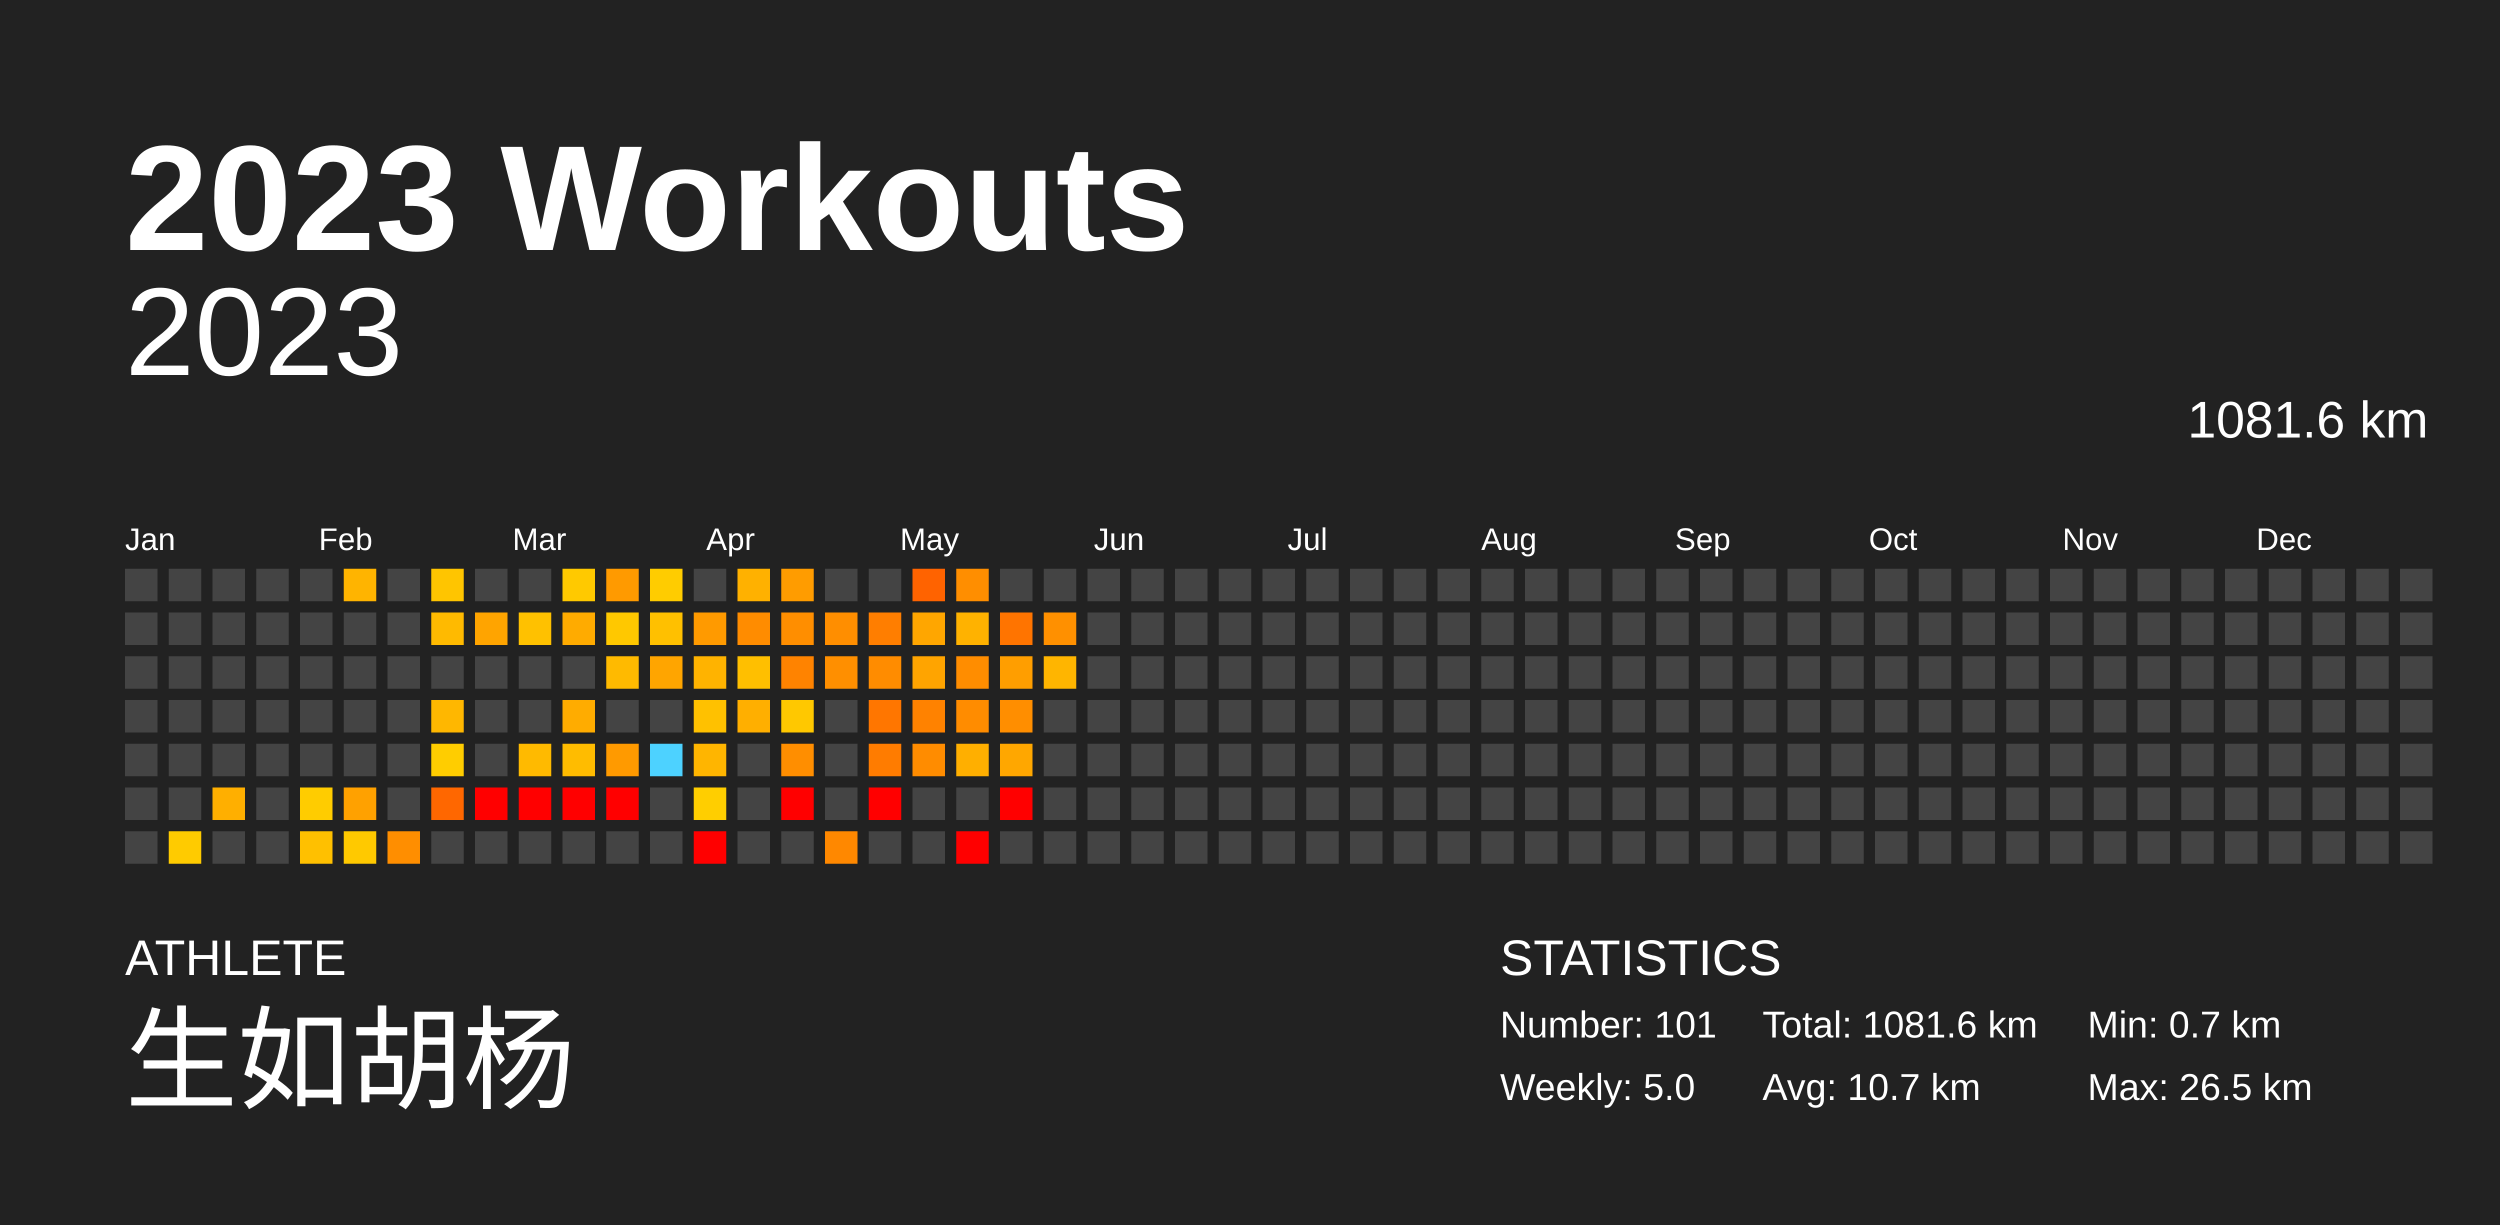
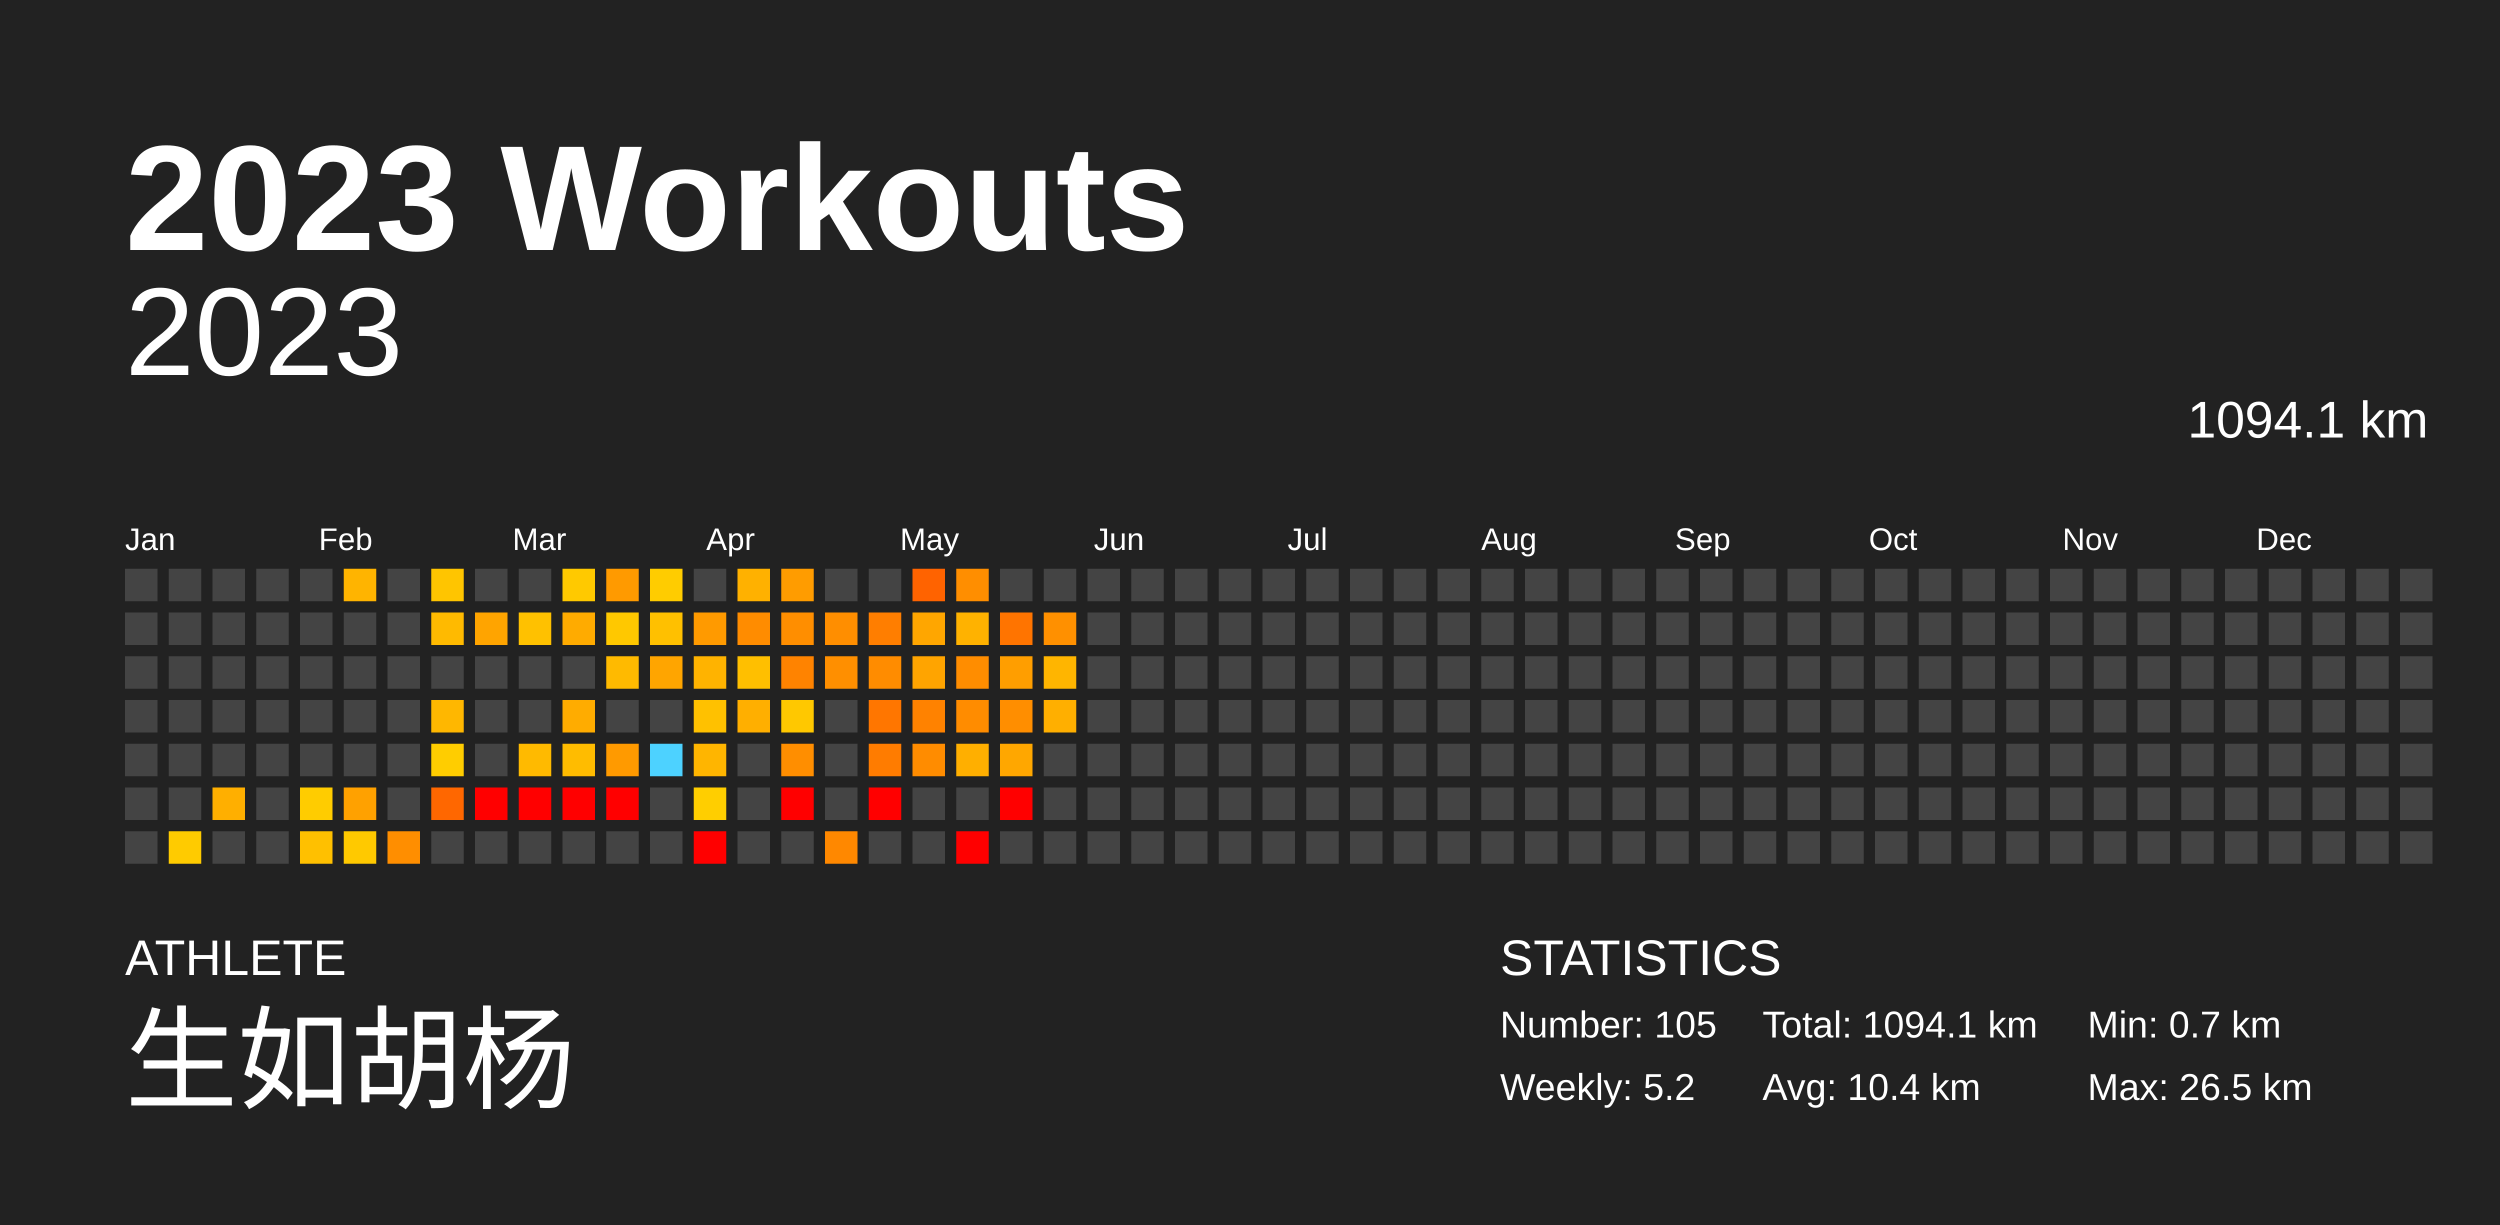
<svg xmlns="http://www.w3.org/2000/svg" baseProfile="full" height="98mm" version="1.1" viewBox="0,0,200,98" width="200mm">
  <defs />
  <rect fill="#222222" height="98" width="200" x="0" y="0" />
  <text fill="#FFFFFF" style="font-size:12px; font-family:Arial; font-weight:bold;" x="10" y="20">2023 Workouts</text>
  <text fill="#FFFFFF" style="font-size:4px; font-family:Arial" x="10" y="78">ATHLETE</text>
  <text fill="#FFFFFF" style="font-size:9px; font-family:Arial" x="10" y="88">生如胡杨</text>
  <text fill="#FFFFFF" style="font-size:4px; font-family:Arial" x="120" y="78">STATISTICS</text>
-   <text fill="#FFFFFF" style="font-size:3px; font-family:Arial" x="120" y="83">Number: 101</text>
-   <text fill="#FFFFFF" style="font-size:3px; font-family:Arial" x="120" y="88">Weekly: 5.0</text>
-   <text fill="#FFFFFF" style="font-size:3px; font-family:Arial" x="141" y="83">Total: 1081.6 km</text>
-   <text fill="#FFFFFF" style="font-size:3px; font-family:Arial" x="141" y="88">Avg: 10.7 km</text>
+   <text fill="#FFFFFF" style="font-size:3px; font-family:Arial" x="120" y="83">Number: 105</text>
+   <text fill="#FFFFFF" style="font-size:3px; font-family:Arial" x="120" y="88">Weekly: 5.2</text>
+   <text fill="#FFFFFF" style="font-size:3px; font-family:Arial" x="141" y="83">Total: 1094.1 km</text>
+   <text fill="#FFFFFF" style="font-size:3px; font-family:Arial" x="141" y="88">Avg: 10.4 km</text>
  <text fill="#FFFFFF" style="font-size:3px; font-family:Arial" x="167" y="83">Min: 0.7 km</text>
  <text fill="#FFFFFF" style="font-size:3px; font-family:Arial" x="167" y="88">Max: 26.5 km</text>
  <text alignment-baseline="hanging" fill="#FFFFFF" style="font-size:10.0px; font-family:Arial;" x="10" y="30">2023</text>
-   <text alignment-baseline="hanging" fill="#FFFFFF" style="font-size:4.125px; font-family:Arial;" x="175" y="35">1081.6 km</text>
+   <text alignment-baseline="hanging" fill="#FFFFFF" style="font-size:4.125px; font-family:Arial;" x="175" y="35">1094.1 km</text>
  <text fill="#FFFFFF" style="font-size:2.5px; font-family:Arial" x="10.0" y="44">Jan</text>
  <text fill="#FFFFFF" style="font-size:2.5px; font-family:Arial" x="25.5" y="44">Feb</text>
  <text fill="#FFFFFF" style="font-size:2.5px; font-family:Arial" x="41.0" y="44">Mar</text>
  <text fill="#FFFFFF" style="font-size:2.5px; font-family:Arial" x="56.5" y="44">Apr</text>
  <text fill="#FFFFFF" style="font-size:2.5px; font-family:Arial" x="72.0" y="44">May</text>
  <text fill="#FFFFFF" style="font-size:2.5px; font-family:Arial" x="87.5" y="44">Jun</text>
  <text fill="#FFFFFF" style="font-size:2.5px; font-family:Arial" x="103.0" y="44">Jul</text>
  <text fill="#FFFFFF" style="font-size:2.5px; font-family:Arial" x="118.5" y="44">Aug</text>
  <text fill="#FFFFFF" style="font-size:2.5px; font-family:Arial" x="134.0" y="44">Sep</text>
  <text fill="#FFFFFF" style="font-size:2.5px; font-family:Arial" x="149.5" y="44">Oct</text>
  <text fill="#FFFFFF" style="font-size:2.5px; font-family:Arial" x="165.0" y="44">Nov</text>
  <text fill="#FFFFFF" style="font-size:2.5px; font-family:Arial" x="180.5" y="44">Dec</text>
  <rect fill="#444444" height="2.6" width="2.6" x="10.0" y="45.5" />
  <rect fill="#444444" height="2.6" width="2.6" x="10.0" y="49.0" />
  <rect fill="#444444" height="2.6" width="2.6" x="10.0" y="52.5" />
  <rect fill="#444444" height="2.6" width="2.6" x="10.0" y="56.0" />
  <rect fill="#444444" height="2.6" width="2.6" x="10.0" y="59.5" />
  <rect fill="#444444" height="2.6" width="2.6" x="10.0" y="63.0" />
  <rect fill="#444444" height="2.6" width="2.6" x="10.0" y="66.5" />
  <rect fill="#444444" height="2.6" width="2.6" x="13.5" y="45.5" />
  <rect fill="#444444" height="2.6" width="2.6" x="13.5" y="49.0" />
  <rect fill="#444444" height="2.6" width="2.6" x="13.5" y="52.5" />
  <rect fill="#444444" height="2.6" width="2.6" x="13.5" y="56.0" />
  <rect fill="#444444" height="2.6" width="2.6" x="13.5" y="59.5" />
  <rect fill="#444444" height="2.6" width="2.6" x="13.5" y="63.0" />
  <rect fill="#ffcb00" height="2.6" width="2.6" x="13.5" y="66.5" />
  <rect fill="#444444" height="2.6" width="2.6" x="17.0" y="45.5" />
  <rect fill="#444444" height="2.6" width="2.6" x="17.0" y="49.0" />
  <rect fill="#444444" height="2.6" width="2.6" x="17.0" y="52.5" />
  <rect fill="#444444" height="2.6" width="2.6" x="17.0" y="56.0" />
  <rect fill="#444444" height="2.6" width="2.6" x="17.0" y="59.5" />
  <rect fill="#ffaf00" height="2.6" width="2.6" x="17.0" y="63.0" />
  <rect fill="#444444" height="2.6" width="2.6" x="17.0" y="66.5" />
  <rect fill="#444444" height="2.6" width="2.6" x="20.5" y="45.5" />
  <rect fill="#444444" height="2.6" width="2.6" x="20.5" y="49.0" />
  <rect fill="#444444" height="2.6" width="2.6" x="20.5" y="52.5" />
  <rect fill="#444444" height="2.6" width="2.6" x="20.5" y="56.0" />
  <rect fill="#444444" height="2.6" width="2.6" x="20.5" y="59.5" />
  <rect fill="#444444" height="2.6" width="2.6" x="20.5" y="63.0" />
  <rect fill="#444444" height="2.6" width="2.6" x="20.5" y="66.5" />
  <rect fill="#444444" height="2.6" width="2.6" x="24.0" y="45.5" />
  <rect fill="#444444" height="2.6" width="2.6" x="24.0" y="49.0" />
  <rect fill="#444444" height="2.6" width="2.6" x="24.0" y="52.5" />
  <rect fill="#444444" height="2.6" width="2.6" x="24.0" y="56.0" />
  <rect fill="#444444" height="2.6" width="2.6" x="24.0" y="59.5" />
  <rect fill="#ffcc00" height="2.6" width="2.6" x="24.0" y="63.0" />
  <rect fill="#ffc000" height="2.6" width="2.6" x="24.0" y="66.5" />
  <rect fill="#ffb400" height="2.6" width="2.6" x="27.5" y="45.5" />
  <rect fill="#444444" height="2.6" width="2.6" x="27.5" y="49.0" />
  <rect fill="#444444" height="2.6" width="2.6" x="27.5" y="52.5" />
  <rect fill="#444444" height="2.6" width="2.6" x="27.5" y="56.0" />
  <rect fill="#444444" height="2.6" width="2.6" x="27.5" y="59.5" />
  <rect fill="#ffa100" height="2.6" width="2.6" x="27.5" y="63.0" />
  <rect fill="#ffc900" height="2.6" width="2.6" x="27.5" y="66.5" />
  <rect fill="#444444" height="2.6" width="2.6" x="31.0" y="45.5" />
  <rect fill="#444444" height="2.6" width="2.6" x="31.0" y="49.0" />
  <rect fill="#444444" height="2.6" width="2.6" x="31.0" y="52.5" />
  <rect fill="#444444" height="2.6" width="2.6" x="31.0" y="56.0" />
  <rect fill="#444444" height="2.6" width="2.6" x="31.0" y="59.5" />
  <rect fill="#444444" height="2.6" width="2.6" x="31.0" y="63.0" />
  <rect fill="#ff8e00" height="2.6" width="2.6" x="31.0" y="66.5" />
  <rect fill="#ffc500" height="2.6" width="2.6" x="34.5" y="45.5" />
  <rect fill="#ffba00" height="2.6" width="2.6" x="34.5" y="49.0" />
  <rect fill="#444444" height="2.6" width="2.6" x="34.5" y="52.5" />
  <rect fill="#ffb700" height="2.6" width="2.6" x="34.5" y="56.0" />
  <rect fill="#ffcd00" height="2.6" width="2.6" x="34.5" y="59.5" />
  <rect fill="#ff6700" height="2.6" width="2.6" x="34.5" y="63.0" />
  <rect fill="#444444" height="2.6" width="2.6" x="34.5" y="66.5" />
  <rect fill="#444444" height="2.6" width="2.6" x="38.0" y="45.5" />
  <rect fill="#ffa400" height="2.6" width="2.6" x="38.0" y="49.0" />
  <rect fill="#444444" height="2.6" width="2.6" x="38.0" y="52.5" />
  <rect fill="#444444" height="2.6" width="2.6" x="38.0" y="56.0" />
  <rect fill="#444444" height="2.6" width="2.6" x="38.0" y="59.5" />
  <rect fill="red" height="2.6" width="2.6" x="38.0" y="63.0" />
  <rect fill="#444444" height="2.6" width="2.6" x="38.0" y="66.5" />
  <rect fill="#444444" height="2.6" width="2.6" x="41.5" y="45.5" />
  <rect fill="#ffc100" height="2.6" width="2.6" x="41.5" y="49.0" />
  <rect fill="#444444" height="2.6" width="2.6" x="41.5" y="52.5" />
  <rect fill="#444444" height="2.6" width="2.6" x="41.5" y="56.0" />
  <rect fill="#ffba00" height="2.6" width="2.6" x="41.5" y="59.5" />
  <rect fill="red" height="2.6" width="2.6" x="41.5" y="63.0" />
  <rect fill="#444444" height="2.6" width="2.6" x="41.5" y="66.5" />
  <rect fill="#ffc900" height="2.6" width="2.6" x="45.0" y="45.5" />
  <rect fill="#ffab00" height="2.6" width="2.6" x="45.0" y="49.0" />
  <rect fill="#444444" height="2.6" width="2.6" x="45.0" y="52.5" />
  <rect fill="#ffac00" height="2.6" width="2.6" x="45.0" y="56.0" />
  <rect fill="#ffbc00" height="2.6" width="2.6" x="45.0" y="59.5" />
  <rect fill="red" height="2.6" width="2.6" x="45.0" y="63.0" />
  <rect fill="#444444" height="2.6" width="2.6" x="45.0" y="66.5" />
  <rect fill="#ff9a00" height="2.6" width="2.6" x="48.5" y="45.5" />
  <rect fill="#ffc800" height="2.6" width="2.6" x="48.5" y="49.0" />
  <rect fill="#ffba00" height="2.6" width="2.6" x="48.5" y="52.5" />
  <rect fill="#444444" height="2.6" width="2.6" x="48.5" y="56.0" />
  <rect fill="#ff9a00" height="2.6" width="2.6" x="48.5" y="59.5" />
  <rect fill="red" height="2.6" width="2.6" x="48.5" y="63.0" />
  <rect fill="#444444" height="2.6" width="2.6" x="48.5" y="66.5" />
  <rect fill="#ffcc00" height="2.6" width="2.6" x="52.0" y="45.5" />
  <rect fill="#ffc000" height="2.6" width="2.6" x="52.0" y="49.0" />
  <rect fill="#ffa500" height="2.6" width="2.6" x="52.0" y="52.5" />
  <rect fill="#444444" height="2.6" width="2.6" x="52.0" y="56.0" />
  <rect fill="#4dd2ff" height="2.6" width="2.6" x="52.0" y="59.5" />
  <rect fill="#444444" height="2.6" width="2.6" x="52.0" y="63.0" />
  <rect fill="#444444" height="2.6" width="2.6" x="52.0" y="66.5" />
  <rect fill="#444444" height="2.6" width="2.6" x="55.5" y="45.5" />
  <rect fill="#ff9a00" height="2.6" width="2.6" x="55.5" y="49.0" />
  <rect fill="#ffb300" height="2.6" width="2.6" x="55.5" y="52.5" />
  <rect fill="#ffc100" height="2.6" width="2.6" x="55.5" y="56.0" />
  <rect fill="#ffb500" height="2.6" width="2.6" x="55.5" y="59.5" />
  <rect fill="#ffce00" height="2.6" width="2.6" x="55.5" y="63.0" />
  <rect fill="red" height="2.6" width="2.6" x="55.5" y="66.5" />
  <rect fill="#ffb100" height="2.6" width="2.6" x="59.0" y="45.5" />
  <rect fill="#ff8c00" height="2.6" width="2.6" x="59.0" y="49.0" />
  <rect fill="#ffbf00" height="2.6" width="2.6" x="59.0" y="52.5" />
  <rect fill="#ffaf00" height="2.6" width="2.6" x="59.0" y="56.0" />
  <rect fill="#444444" height="2.6" width="2.6" x="59.0" y="59.5" />
  <rect fill="#444444" height="2.6" width="2.6" x="59.0" y="63.0" />
  <rect fill="#444444" height="2.6" width="2.6" x="59.0" y="66.5" />
  <rect fill="#ff9c00" height="2.6" width="2.6" x="62.5" y="45.5" />
  <rect fill="#ff8e00" height="2.6" width="2.6" x="62.5" y="49.0" />
  <rect fill="#ff8300" height="2.6" width="2.6" x="62.5" y="52.5" />
  <rect fill="#ffc800" height="2.6" width="2.6" x="62.5" y="56.0" />
  <rect fill="#ff8e00" height="2.6" width="2.6" x="62.5" y="59.5" />
  <rect fill="red" height="2.6" width="2.6" x="62.5" y="63.0" />
  <rect fill="#444444" height="2.6" width="2.6" x="62.5" y="66.5" />
  <rect fill="#444444" height="2.6" width="2.6" x="66.0" y="45.5" />
  <rect fill="#ff8e00" height="2.6" width="2.6" x="66.0" y="49.0" />
  <rect fill="#ff8f00" height="2.6" width="2.6" x="66.0" y="52.5" />
  <rect fill="#444444" height="2.6" width="2.6" x="66.0" y="56.0" />
  <rect fill="#444444" height="2.6" width="2.6" x="66.0" y="59.5" />
  <rect fill="#444444" height="2.6" width="2.6" x="66.0" y="63.0" />
  <rect fill="#ff8800" height="2.6" width="2.6" x="66.0" y="66.5" />
  <rect fill="#444444" height="2.6" width="2.6" x="69.5" y="45.5" />
  <rect fill="#ff7e00" height="2.6" width="2.6" x="69.5" y="49.0" />
  <rect fill="#ff8c00" height="2.6" width="2.6" x="69.5" y="52.5" />
  <rect fill="#ff7600" height="2.6" width="2.6" x="69.5" y="56.0" />
  <rect fill="#ff7c00" height="2.6" width="2.6" x="69.5" y="59.5" />
  <rect fill="red" height="2.6" width="2.6" x="69.5" y="63.0" />
  <rect fill="#444444" height="2.6" width="2.6" x="69.5" y="66.5" />
  <rect fill="#ff6300" height="2.6" width="2.6" x="73.0" y="45.5" />
  <rect fill="#ffa600" height="2.6" width="2.6" x="73.0" y="49.0" />
  <rect fill="#ffa400" height="2.6" width="2.6" x="73.0" y="52.5" />
  <rect fill="#ff8200" height="2.6" width="2.6" x="73.0" y="56.0" />
  <rect fill="#ff8c00" height="2.6" width="2.6" x="73.0" y="59.5" />
  <rect fill="#444444" height="2.6" width="2.6" x="73.0" y="63.0" />
  <rect fill="#444444" height="2.6" width="2.6" x="73.0" y="66.5" />
  <rect fill="#ff8e00" height="2.6" width="2.6" x="76.5" y="45.5" />
  <rect fill="#ffb200" height="2.6" width="2.6" x="76.5" y="49.0" />
  <rect fill="#ff8d00" height="2.6" width="2.6" x="76.5" y="52.5" />
  <rect fill="#ff8c00" height="2.6" width="2.6" x="76.5" y="56.0" />
  <rect fill="#ffaf00" height="2.6" width="2.6" x="76.5" y="59.5" />
  <rect fill="#444444" height="2.6" width="2.6" x="76.5" y="63.0" />
  <rect fill="red" height="2.6" width="2.6" x="76.5" y="66.5" />
  <rect fill="#444444" height="2.6" width="2.6" x="80.0" y="45.5" />
  <rect fill="#ff7400" height="2.6" width="2.6" x="80.0" y="49.0" />
  <rect fill="#ff9e00" height="2.6" width="2.6" x="80.0" y="52.5" />
  <rect fill="#ff8e00" height="2.6" width="2.6" x="80.0" y="56.0" />
  <rect fill="#ffa700" height="2.6" width="2.6" x="80.0" y="59.5" />
  <rect fill="red" height="2.6" width="2.6" x="80.0" y="63.0" />
  <rect fill="#444444" height="2.6" width="2.6" x="80.0" y="66.5" />
  <rect fill="#444444" height="2.6" width="2.6" x="83.5" y="45.5" />
  <rect fill="#ff9000" height="2.6" width="2.6" x="83.5" y="49.0" />
  <rect fill="#ffb500" height="2.6" width="2.6" x="83.5" y="52.5" />
-   <rect fill="#444444" height="2.6" width="2.6" x="83.5" y="56.0" />
+   <rect fill="#ffaf00" height="2.6" width="2.6" x="83.5" y="56.0" />
  <rect fill="#444444" height="2.6" width="2.6" x="83.5" y="59.5" />
  <rect fill="#444444" height="2.6" width="2.6" x="83.5" y="63.0" />
  <rect fill="#444444" height="2.6" width="2.6" x="83.5" y="66.5" />
  <rect fill="#444444" height="2.6" width="2.6" x="87.0" y="45.5" />
  <rect fill="#444444" height="2.6" width="2.6" x="87.0" y="49.0" />
  <rect fill="#444444" height="2.6" width="2.6" x="87.0" y="52.5" />
  <rect fill="#444444" height="2.6" width="2.6" x="87.0" y="56.0" />
  <rect fill="#444444" height="2.6" width="2.6" x="87.0" y="59.5" />
  <rect fill="#444444" height="2.6" width="2.6" x="87.0" y="63.0" />
  <rect fill="#444444" height="2.6" width="2.6" x="87.0" y="66.5" />
  <rect fill="#444444" height="2.6" width="2.6" x="90.5" y="45.5" />
  <rect fill="#444444" height="2.6" width="2.6" x="90.5" y="49.0" />
  <rect fill="#444444" height="2.6" width="2.6" x="90.5" y="52.5" />
  <rect fill="#444444" height="2.6" width="2.6" x="90.5" y="56.0" />
  <rect fill="#444444" height="2.6" width="2.6" x="90.5" y="59.5" />
  <rect fill="#444444" height="2.6" width="2.6" x="90.5" y="63.0" />
  <rect fill="#444444" height="2.6" width="2.6" x="90.5" y="66.5" />
  <rect fill="#444444" height="2.6" width="2.6" x="94.0" y="45.5" />
  <rect fill="#444444" height="2.6" width="2.6" x="94.0" y="49.0" />
  <rect fill="#444444" height="2.6" width="2.6" x="94.0" y="52.5" />
  <rect fill="#444444" height="2.6" width="2.6" x="94.0" y="56.0" />
  <rect fill="#444444" height="2.6" width="2.6" x="94.0" y="59.5" />
  <rect fill="#444444" height="2.6" width="2.6" x="94.0" y="63.0" />
  <rect fill="#444444" height="2.6" width="2.6" x="94.0" y="66.5" />
  <rect fill="#444444" height="2.6" width="2.6" x="97.5" y="45.5" />
  <rect fill="#444444" height="2.6" width="2.6" x="97.5" y="49.0" />
  <rect fill="#444444" height="2.6" width="2.6" x="97.5" y="52.5" />
  <rect fill="#444444" height="2.6" width="2.6" x="97.5" y="56.0" />
  <rect fill="#444444" height="2.6" width="2.6" x="97.5" y="59.5" />
  <rect fill="#444444" height="2.6" width="2.6" x="97.5" y="63.0" />
  <rect fill="#444444" height="2.6" width="2.6" x="97.5" y="66.5" />
  <rect fill="#444444" height="2.6" width="2.6" x="101.0" y="45.5" />
  <rect fill="#444444" height="2.6" width="2.6" x="101.0" y="49.0" />
  <rect fill="#444444" height="2.6" width="2.6" x="101.0" y="52.5" />
  <rect fill="#444444" height="2.6" width="2.6" x="101.0" y="56.0" />
  <rect fill="#444444" height="2.6" width="2.6" x="101.0" y="59.5" />
  <rect fill="#444444" height="2.6" width="2.6" x="101.0" y="63.0" />
  <rect fill="#444444" height="2.6" width="2.6" x="101.0" y="66.5" />
  <rect fill="#444444" height="2.6" width="2.6" x="104.5" y="45.5" />
  <rect fill="#444444" height="2.6" width="2.6" x="104.5" y="49.0" />
  <rect fill="#444444" height="2.6" width="2.6" x="104.5" y="52.5" />
  <rect fill="#444444" height="2.6" width="2.6" x="104.5" y="56.0" />
  <rect fill="#444444" height="2.6" width="2.6" x="104.5" y="59.5" />
  <rect fill="#444444" height="2.6" width="2.6" x="104.5" y="63.0" />
  <rect fill="#444444" height="2.6" width="2.6" x="104.5" y="66.5" />
  <rect fill="#444444" height="2.6" width="2.6" x="108.0" y="45.5" />
  <rect fill="#444444" height="2.6" width="2.6" x="108.0" y="49.0" />
  <rect fill="#444444" height="2.6" width="2.6" x="108.0" y="52.5" />
  <rect fill="#444444" height="2.6" width="2.6" x="108.0" y="56.0" />
  <rect fill="#444444" height="2.6" width="2.6" x="108.0" y="59.5" />
  <rect fill="#444444" height="2.6" width="2.6" x="108.0" y="63.0" />
  <rect fill="#444444" height="2.6" width="2.6" x="108.0" y="66.5" />
  <rect fill="#444444" height="2.6" width="2.6" x="111.5" y="45.5" />
  <rect fill="#444444" height="2.6" width="2.6" x="111.5" y="49.0" />
  <rect fill="#444444" height="2.6" width="2.6" x="111.5" y="52.5" />
  <rect fill="#444444" height="2.6" width="2.6" x="111.5" y="56.0" />
  <rect fill="#444444" height="2.6" width="2.6" x="111.5" y="59.5" />
  <rect fill="#444444" height="2.6" width="2.6" x="111.5" y="63.0" />
  <rect fill="#444444" height="2.6" width="2.6" x="111.5" y="66.5" />
  <rect fill="#444444" height="2.6" width="2.6" x="115.0" y="45.5" />
  <rect fill="#444444" height="2.6" width="2.6" x="115.0" y="49.0" />
  <rect fill="#444444" height="2.6" width="2.6" x="115.0" y="52.5" />
  <rect fill="#444444" height="2.6" width="2.6" x="115.0" y="56.0" />
  <rect fill="#444444" height="2.6" width="2.6" x="115.0" y="59.5" />
  <rect fill="#444444" height="2.6" width="2.6" x="115.0" y="63.0" />
  <rect fill="#444444" height="2.6" width="2.6" x="115.0" y="66.5" />
  <rect fill="#444444" height="2.6" width="2.6" x="118.5" y="45.5" />
  <rect fill="#444444" height="2.6" width="2.6" x="118.5" y="49.0" />
  <rect fill="#444444" height="2.6" width="2.6" x="118.5" y="52.5" />
  <rect fill="#444444" height="2.6" width="2.6" x="118.5" y="56.0" />
  <rect fill="#444444" height="2.6" width="2.6" x="118.5" y="59.5" />
  <rect fill="#444444" height="2.6" width="2.6" x="118.5" y="63.0" />
  <rect fill="#444444" height="2.6" width="2.6" x="118.5" y="66.5" />
  <rect fill="#444444" height="2.6" width="2.6" x="122.0" y="45.5" />
  <rect fill="#444444" height="2.6" width="2.6" x="122.0" y="49.0" />
  <rect fill="#444444" height="2.6" width="2.6" x="122.0" y="52.5" />
  <rect fill="#444444" height="2.6" width="2.6" x="122.0" y="56.0" />
  <rect fill="#444444" height="2.6" width="2.6" x="122.0" y="59.5" />
  <rect fill="#444444" height="2.6" width="2.6" x="122.0" y="63.0" />
  <rect fill="#444444" height="2.6" width="2.6" x="122.0" y="66.5" />
  <rect fill="#444444" height="2.6" width="2.6" x="125.5" y="45.5" />
  <rect fill="#444444" height="2.6" width="2.6" x="125.5" y="49.0" />
  <rect fill="#444444" height="2.6" width="2.6" x="125.5" y="52.5" />
  <rect fill="#444444" height="2.6" width="2.6" x="125.5" y="56.0" />
  <rect fill="#444444" height="2.6" width="2.6" x="125.5" y="59.5" />
  <rect fill="#444444" height="2.6" width="2.6" x="125.5" y="63.0" />
  <rect fill="#444444" height="2.6" width="2.6" x="125.5" y="66.5" />
  <rect fill="#444444" height="2.6" width="2.6" x="129.0" y="45.5" />
  <rect fill="#444444" height="2.6" width="2.6" x="129.0" y="49.0" />
  <rect fill="#444444" height="2.6" width="2.6" x="129.0" y="52.5" />
  <rect fill="#444444" height="2.6" width="2.6" x="129.0" y="56.0" />
  <rect fill="#444444" height="2.6" width="2.6" x="129.0" y="59.5" />
  <rect fill="#444444" height="2.6" width="2.6" x="129.0" y="63.0" />
  <rect fill="#444444" height="2.6" width="2.6" x="129.0" y="66.5" />
  <rect fill="#444444" height="2.6" width="2.6" x="132.5" y="45.5" />
  <rect fill="#444444" height="2.6" width="2.6" x="132.5" y="49.0" />
  <rect fill="#444444" height="2.6" width="2.6" x="132.5" y="52.5" />
  <rect fill="#444444" height="2.6" width="2.6" x="132.5" y="56.0" />
  <rect fill="#444444" height="2.6" width="2.6" x="132.5" y="59.5" />
  <rect fill="#444444" height="2.6" width="2.6" x="132.5" y="63.0" />
  <rect fill="#444444" height="2.6" width="2.6" x="132.5" y="66.5" />
  <rect fill="#444444" height="2.6" width="2.6" x="136.0" y="45.5" />
  <rect fill="#444444" height="2.6" width="2.6" x="136.0" y="49.0" />
  <rect fill="#444444" height="2.6" width="2.6" x="136.0" y="52.5" />
  <rect fill="#444444" height="2.6" width="2.6" x="136.0" y="56.0" />
  <rect fill="#444444" height="2.6" width="2.6" x="136.0" y="59.5" />
  <rect fill="#444444" height="2.6" width="2.6" x="136.0" y="63.0" />
  <rect fill="#444444" height="2.6" width="2.6" x="136.0" y="66.5" />
  <rect fill="#444444" height="2.6" width="2.6" x="139.5" y="45.5" />
  <rect fill="#444444" height="2.6" width="2.6" x="139.5" y="49.0" />
  <rect fill="#444444" height="2.6" width="2.6" x="139.5" y="52.5" />
  <rect fill="#444444" height="2.6" width="2.6" x="139.5" y="56.0" />
  <rect fill="#444444" height="2.6" width="2.6" x="139.5" y="59.5" />
  <rect fill="#444444" height="2.6" width="2.6" x="139.5" y="63.0" />
  <rect fill="#444444" height="2.6" width="2.6" x="139.5" y="66.5" />
  <rect fill="#444444" height="2.6" width="2.6" x="143.0" y="45.5" />
  <rect fill="#444444" height="2.6" width="2.6" x="143.0" y="49.0" />
  <rect fill="#444444" height="2.6" width="2.6" x="143.0" y="52.5" />
  <rect fill="#444444" height="2.6" width="2.6" x="143.0" y="56.0" />
  <rect fill="#444444" height="2.6" width="2.6" x="143.0" y="59.5" />
  <rect fill="#444444" height="2.6" width="2.6" x="143.0" y="63.0" />
  <rect fill="#444444" height="2.6" width="2.6" x="143.0" y="66.5" />
  <rect fill="#444444" height="2.6" width="2.6" x="146.5" y="45.5" />
  <rect fill="#444444" height="2.6" width="2.6" x="146.5" y="49.0" />
  <rect fill="#444444" height="2.6" width="2.6" x="146.5" y="52.5" />
  <rect fill="#444444" height="2.6" width="2.6" x="146.5" y="56.0" />
  <rect fill="#444444" height="2.6" width="2.6" x="146.5" y="59.5" />
  <rect fill="#444444" height="2.6" width="2.6" x="146.5" y="63.0" />
  <rect fill="#444444" height="2.6" width="2.6" x="146.5" y="66.5" />
  <rect fill="#444444" height="2.6" width="2.6" x="150.0" y="45.5" />
  <rect fill="#444444" height="2.6" width="2.6" x="150.0" y="49.0" />
  <rect fill="#444444" height="2.6" width="2.6" x="150.0" y="52.5" />
  <rect fill="#444444" height="2.6" width="2.6" x="150.0" y="56.0" />
  <rect fill="#444444" height="2.6" width="2.6" x="150.0" y="59.5" />
  <rect fill="#444444" height="2.6" width="2.6" x="150.0" y="63.0" />
  <rect fill="#444444" height="2.6" width="2.6" x="150.0" y="66.5" />
  <rect fill="#444444" height="2.6" width="2.6" x="153.5" y="45.5" />
  <rect fill="#444444" height="2.6" width="2.6" x="153.5" y="49.0" />
  <rect fill="#444444" height="2.6" width="2.6" x="153.5" y="52.5" />
  <rect fill="#444444" height="2.6" width="2.6" x="153.5" y="56.0" />
  <rect fill="#444444" height="2.6" width="2.6" x="153.5" y="59.5" />
  <rect fill="#444444" height="2.6" width="2.6" x="153.5" y="63.0" />
  <rect fill="#444444" height="2.6" width="2.6" x="153.5" y="66.5" />
  <rect fill="#444444" height="2.6" width="2.6" x="157.0" y="45.5" />
  <rect fill="#444444" height="2.6" width="2.6" x="157.0" y="49.0" />
  <rect fill="#444444" height="2.6" width="2.6" x="157.0" y="52.5" />
  <rect fill="#444444" height="2.6" width="2.6" x="157.0" y="56.0" />
  <rect fill="#444444" height="2.6" width="2.6" x="157.0" y="59.5" />
  <rect fill="#444444" height="2.6" width="2.6" x="157.0" y="63.0" />
  <rect fill="#444444" height="2.6" width="2.6" x="157.0" y="66.5" />
  <rect fill="#444444" height="2.6" width="2.6" x="160.5" y="45.5" />
  <rect fill="#444444" height="2.6" width="2.6" x="160.5" y="49.0" />
  <rect fill="#444444" height="2.6" width="2.6" x="160.5" y="52.5" />
  <rect fill="#444444" height="2.6" width="2.6" x="160.5" y="56.0" />
  <rect fill="#444444" height="2.6" width="2.6" x="160.5" y="59.5" />
  <rect fill="#444444" height="2.6" width="2.6" x="160.5" y="63.0" />
  <rect fill="#444444" height="2.6" width="2.6" x="160.5" y="66.5" />
  <rect fill="#444444" height="2.6" width="2.6" x="164.0" y="45.5" />
  <rect fill="#444444" height="2.6" width="2.6" x="164.0" y="49.0" />
  <rect fill="#444444" height="2.6" width="2.6" x="164.0" y="52.5" />
  <rect fill="#444444" height="2.6" width="2.6" x="164.0" y="56.0" />
  <rect fill="#444444" height="2.6" width="2.6" x="164.0" y="59.5" />
  <rect fill="#444444" height="2.6" width="2.6" x="164.0" y="63.0" />
  <rect fill="#444444" height="2.6" width="2.6" x="164.0" y="66.5" />
  <rect fill="#444444" height="2.6" width="2.6" x="167.5" y="45.5" />
  <rect fill="#444444" height="2.6" width="2.6" x="167.5" y="49.0" />
  <rect fill="#444444" height="2.6" width="2.6" x="167.5" y="52.5" />
  <rect fill="#444444" height="2.6" width="2.6" x="167.5" y="56.0" />
  <rect fill="#444444" height="2.6" width="2.6" x="167.5" y="59.5" />
  <rect fill="#444444" height="2.6" width="2.6" x="167.5" y="63.0" />
  <rect fill="#444444" height="2.6" width="2.6" x="167.5" y="66.5" />
  <rect fill="#444444" height="2.6" width="2.6" x="171.0" y="45.5" />
  <rect fill="#444444" height="2.6" width="2.6" x="171.0" y="49.0" />
  <rect fill="#444444" height="2.6" width="2.6" x="171.0" y="52.5" />
  <rect fill="#444444" height="2.6" width="2.6" x="171.0" y="56.0" />
  <rect fill="#444444" height="2.6" width="2.6" x="171.0" y="59.5" />
  <rect fill="#444444" height="2.6" width="2.6" x="171.0" y="63.0" />
  <rect fill="#444444" height="2.6" width="2.6" x="171.0" y="66.5" />
  <rect fill="#444444" height="2.6" width="2.6" x="174.5" y="45.5" />
  <rect fill="#444444" height="2.6" width="2.6" x="174.5" y="49.0" />
  <rect fill="#444444" height="2.6" width="2.6" x="174.5" y="52.5" />
  <rect fill="#444444" height="2.6" width="2.6" x="174.5" y="56.0" />
  <rect fill="#444444" height="2.6" width="2.6" x="174.5" y="59.5" />
  <rect fill="#444444" height="2.6" width="2.6" x="174.5" y="63.0" />
  <rect fill="#444444" height="2.6" width="2.6" x="174.5" y="66.5" />
  <rect fill="#444444" height="2.6" width="2.6" x="178.0" y="45.5" />
  <rect fill="#444444" height="2.6" width="2.6" x="178.0" y="49.0" />
  <rect fill="#444444" height="2.6" width="2.6" x="178.0" y="52.5" />
  <rect fill="#444444" height="2.6" width="2.6" x="178.0" y="56.0" />
  <rect fill="#444444" height="2.6" width="2.6" x="178.0" y="59.5" />
  <rect fill="#444444" height="2.6" width="2.6" x="178.0" y="63.0" />
  <rect fill="#444444" height="2.6" width="2.6" x="178.0" y="66.5" />
  <rect fill="#444444" height="2.6" width="2.6" x="181.5" y="45.5" />
  <rect fill="#444444" height="2.6" width="2.6" x="181.5" y="49.0" />
  <rect fill="#444444" height="2.6" width="2.6" x="181.5" y="52.5" />
  <rect fill="#444444" height="2.6" width="2.6" x="181.5" y="56.0" />
  <rect fill="#444444" height="2.6" width="2.6" x="181.5" y="59.5" />
  <rect fill="#444444" height="2.6" width="2.6" x="181.5" y="63.0" />
  <rect fill="#444444" height="2.6" width="2.6" x="181.5" y="66.5" />
  <rect fill="#444444" height="2.6" width="2.6" x="185.0" y="45.5" />
  <rect fill="#444444" height="2.6" width="2.6" x="185.0" y="49.0" />
  <rect fill="#444444" height="2.6" width="2.6" x="185.0" y="52.5" />
  <rect fill="#444444" height="2.6" width="2.6" x="185.0" y="56.0" />
  <rect fill="#444444" height="2.6" width="2.6" x="185.0" y="59.5" />
  <rect fill="#444444" height="2.6" width="2.6" x="185.0" y="63.0" />
  <rect fill="#444444" height="2.6" width="2.6" x="185.0" y="66.5" />
  <rect fill="#444444" height="2.6" width="2.6" x="188.5" y="45.5" />
  <rect fill="#444444" height="2.6" width="2.6" x="188.5" y="49.0" />
  <rect fill="#444444" height="2.6" width="2.6" x="188.5" y="52.5" />
  <rect fill="#444444" height="2.6" width="2.6" x="188.5" y="56.0" />
  <rect fill="#444444" height="2.6" width="2.6" x="188.5" y="59.5" />
  <rect fill="#444444" height="2.6" width="2.6" x="188.5" y="63.0" />
  <rect fill="#444444" height="2.6" width="2.6" x="188.5" y="66.5" />
  <rect fill="#444444" height="2.6" width="2.6" x="192.0" y="45.5" />
  <rect fill="#444444" height="2.6" width="2.6" x="192.0" y="49.0" />
  <rect fill="#444444" height="2.6" width="2.6" x="192.0" y="52.5" />
  <rect fill="#444444" height="2.6" width="2.6" x="192.0" y="56.0" />
  <rect fill="#444444" height="2.6" width="2.6" x="192.0" y="59.5" />
  <rect fill="#444444" height="2.6" width="2.6" x="192.0" y="63.0" />
  <rect fill="#444444" height="2.6" width="2.6" x="192.0" y="66.5" />
</svg>
